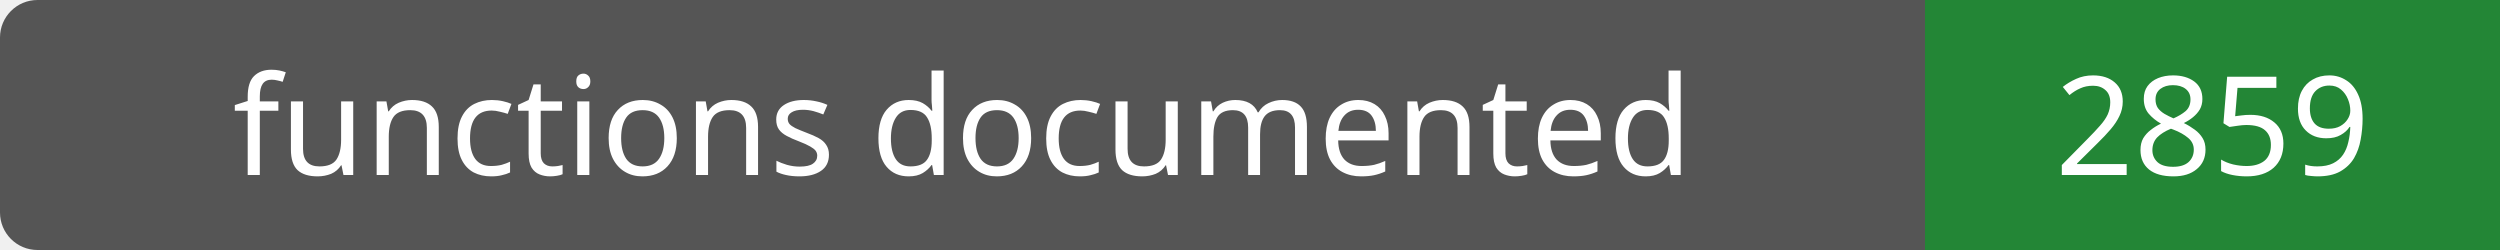
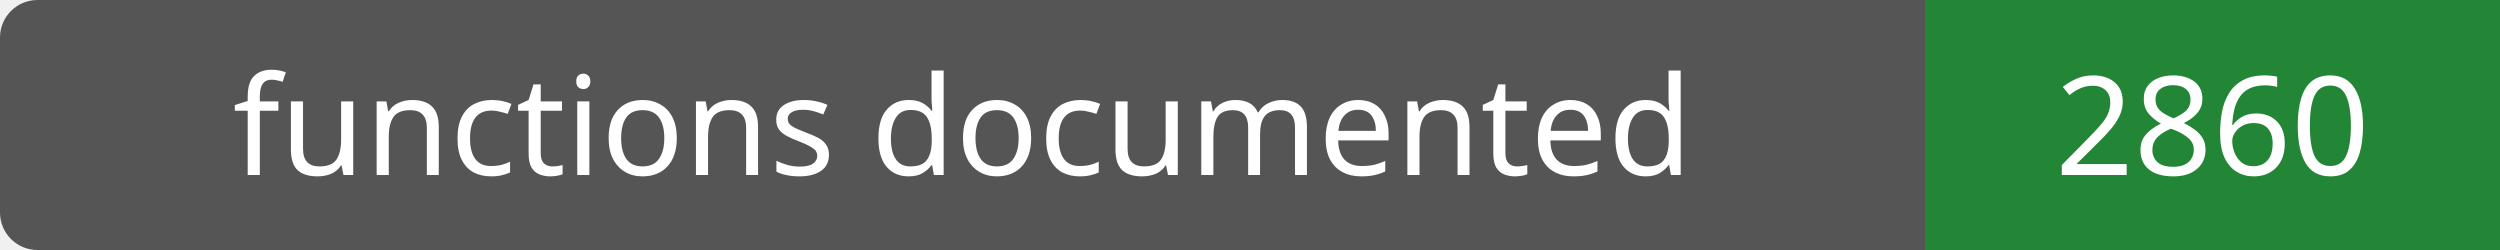
- <svg xmlns="http://www.w3.org/2000/svg" width="200" height="20" role="img" aria-label="functions documented: 2859">
+ <svg xmlns="http://www.w3.org/2000/svg" width="200" height="20" role="img" aria-label="functions documented: 2860">
  <rect width="200" height="20" rx="3" fill="#555" />
  <path fill="#238636" d="M154 0h46v20H154z" />
  <g fill="#fff" text-anchor="middle" font-family="Verdana,sans-serif" font-size="11">
    <text x="77.0" y="14">functions documented</text>
-     <text x="177.0" y="14">2859</text>
+     <text x="177.0" y="14">2860</text>
  </g>
</svg>
